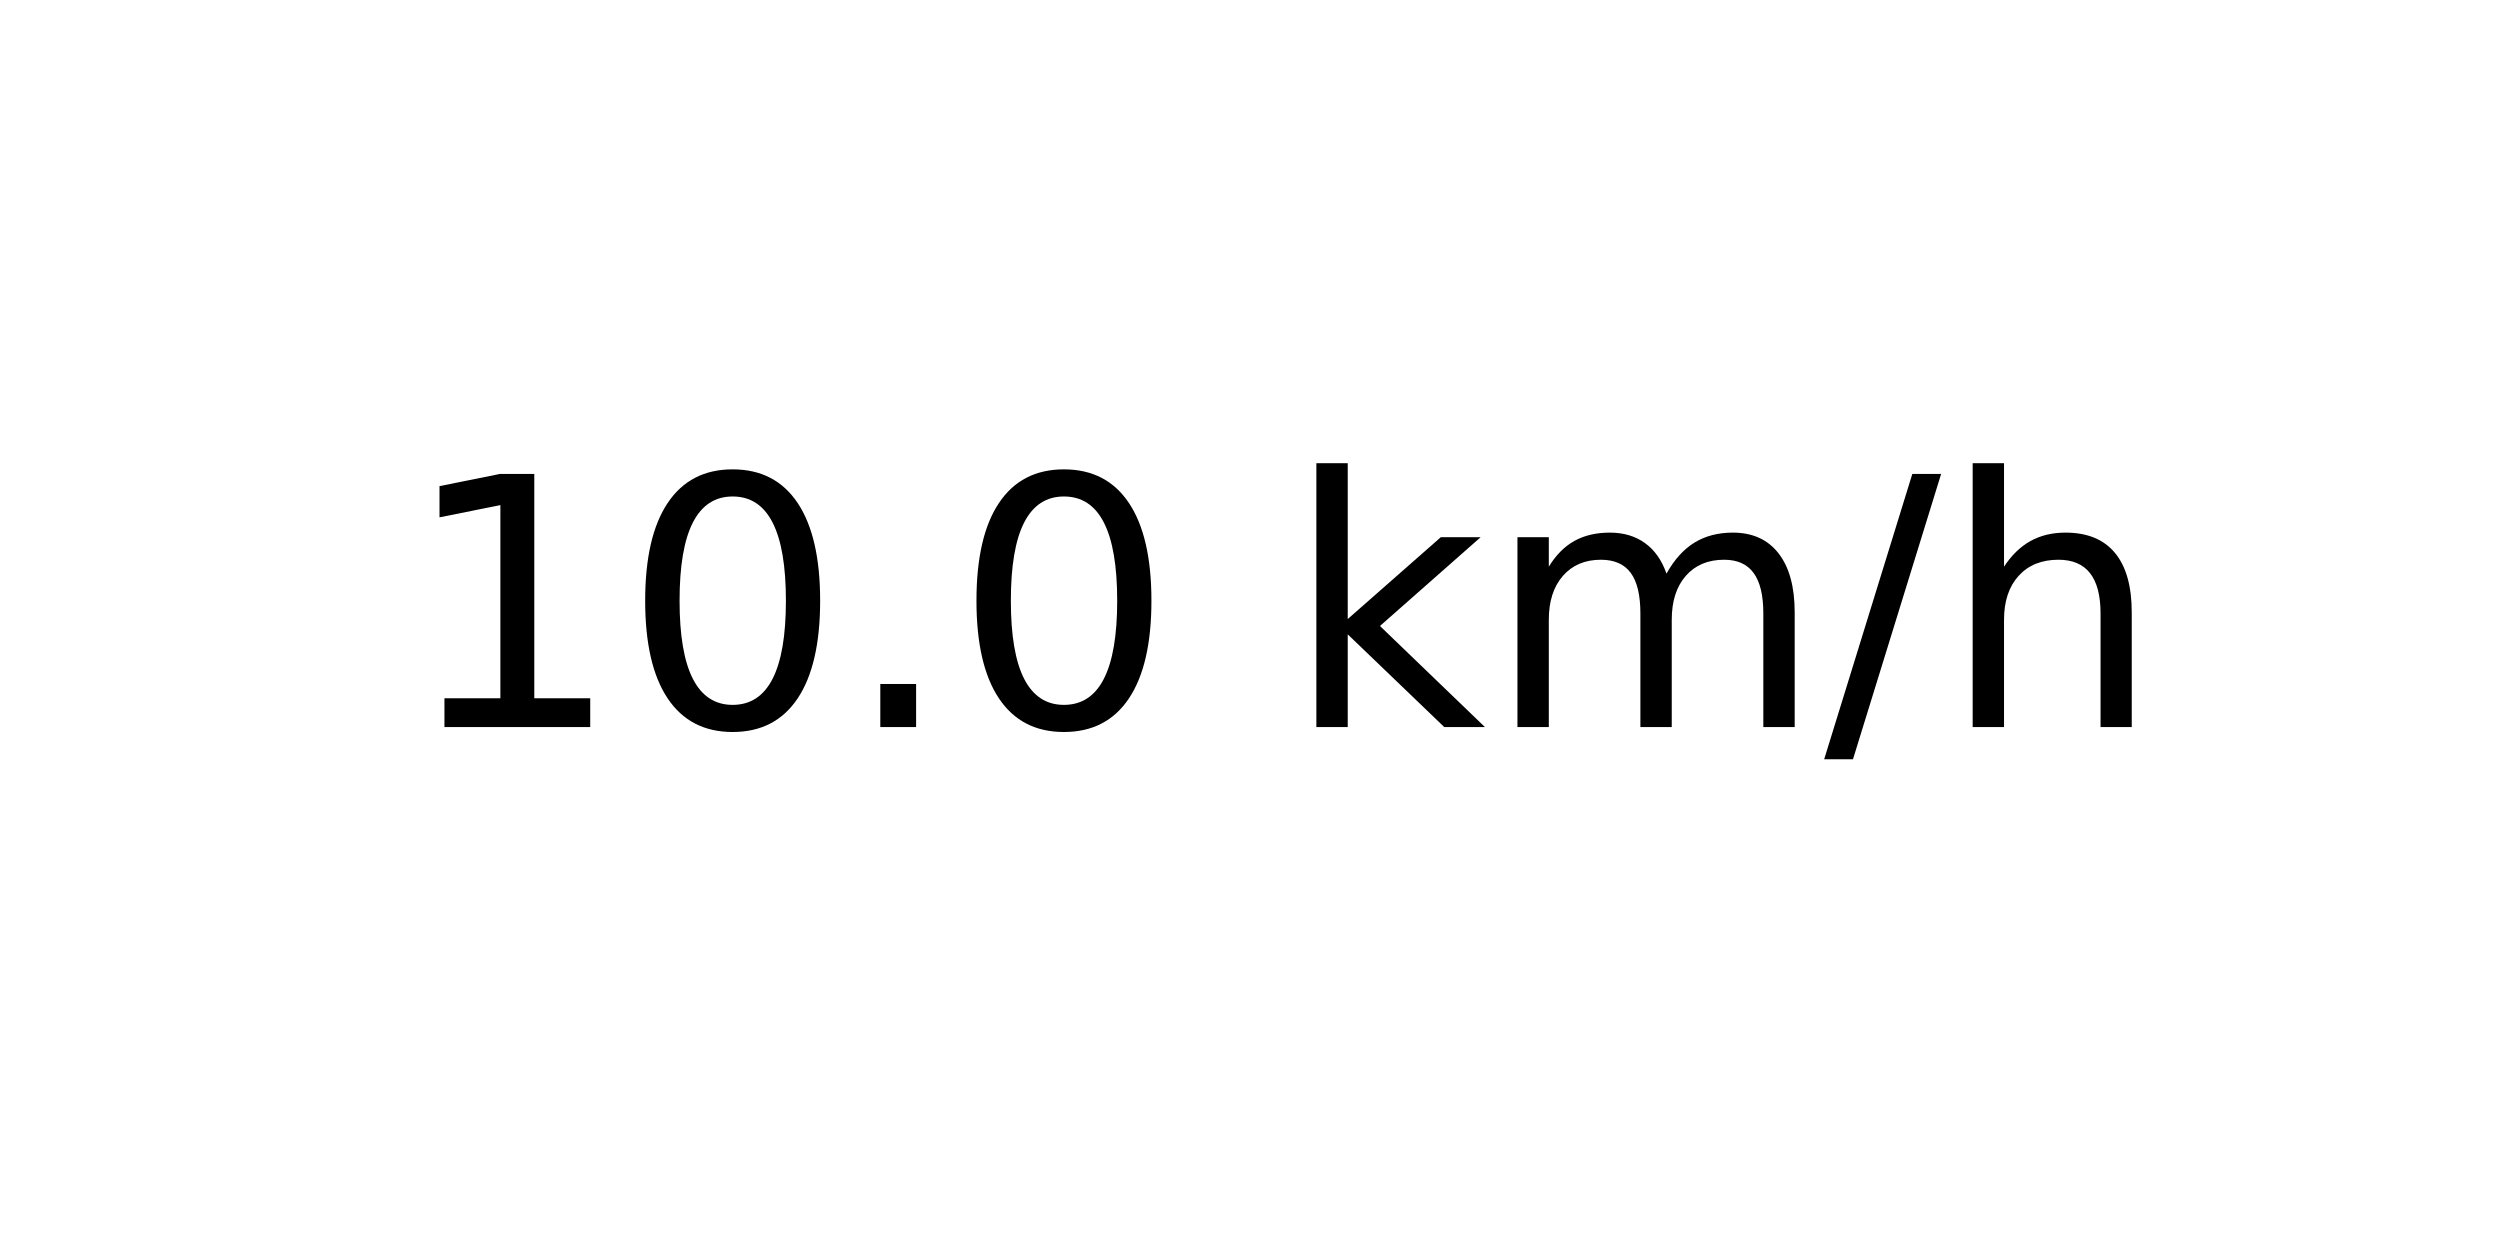
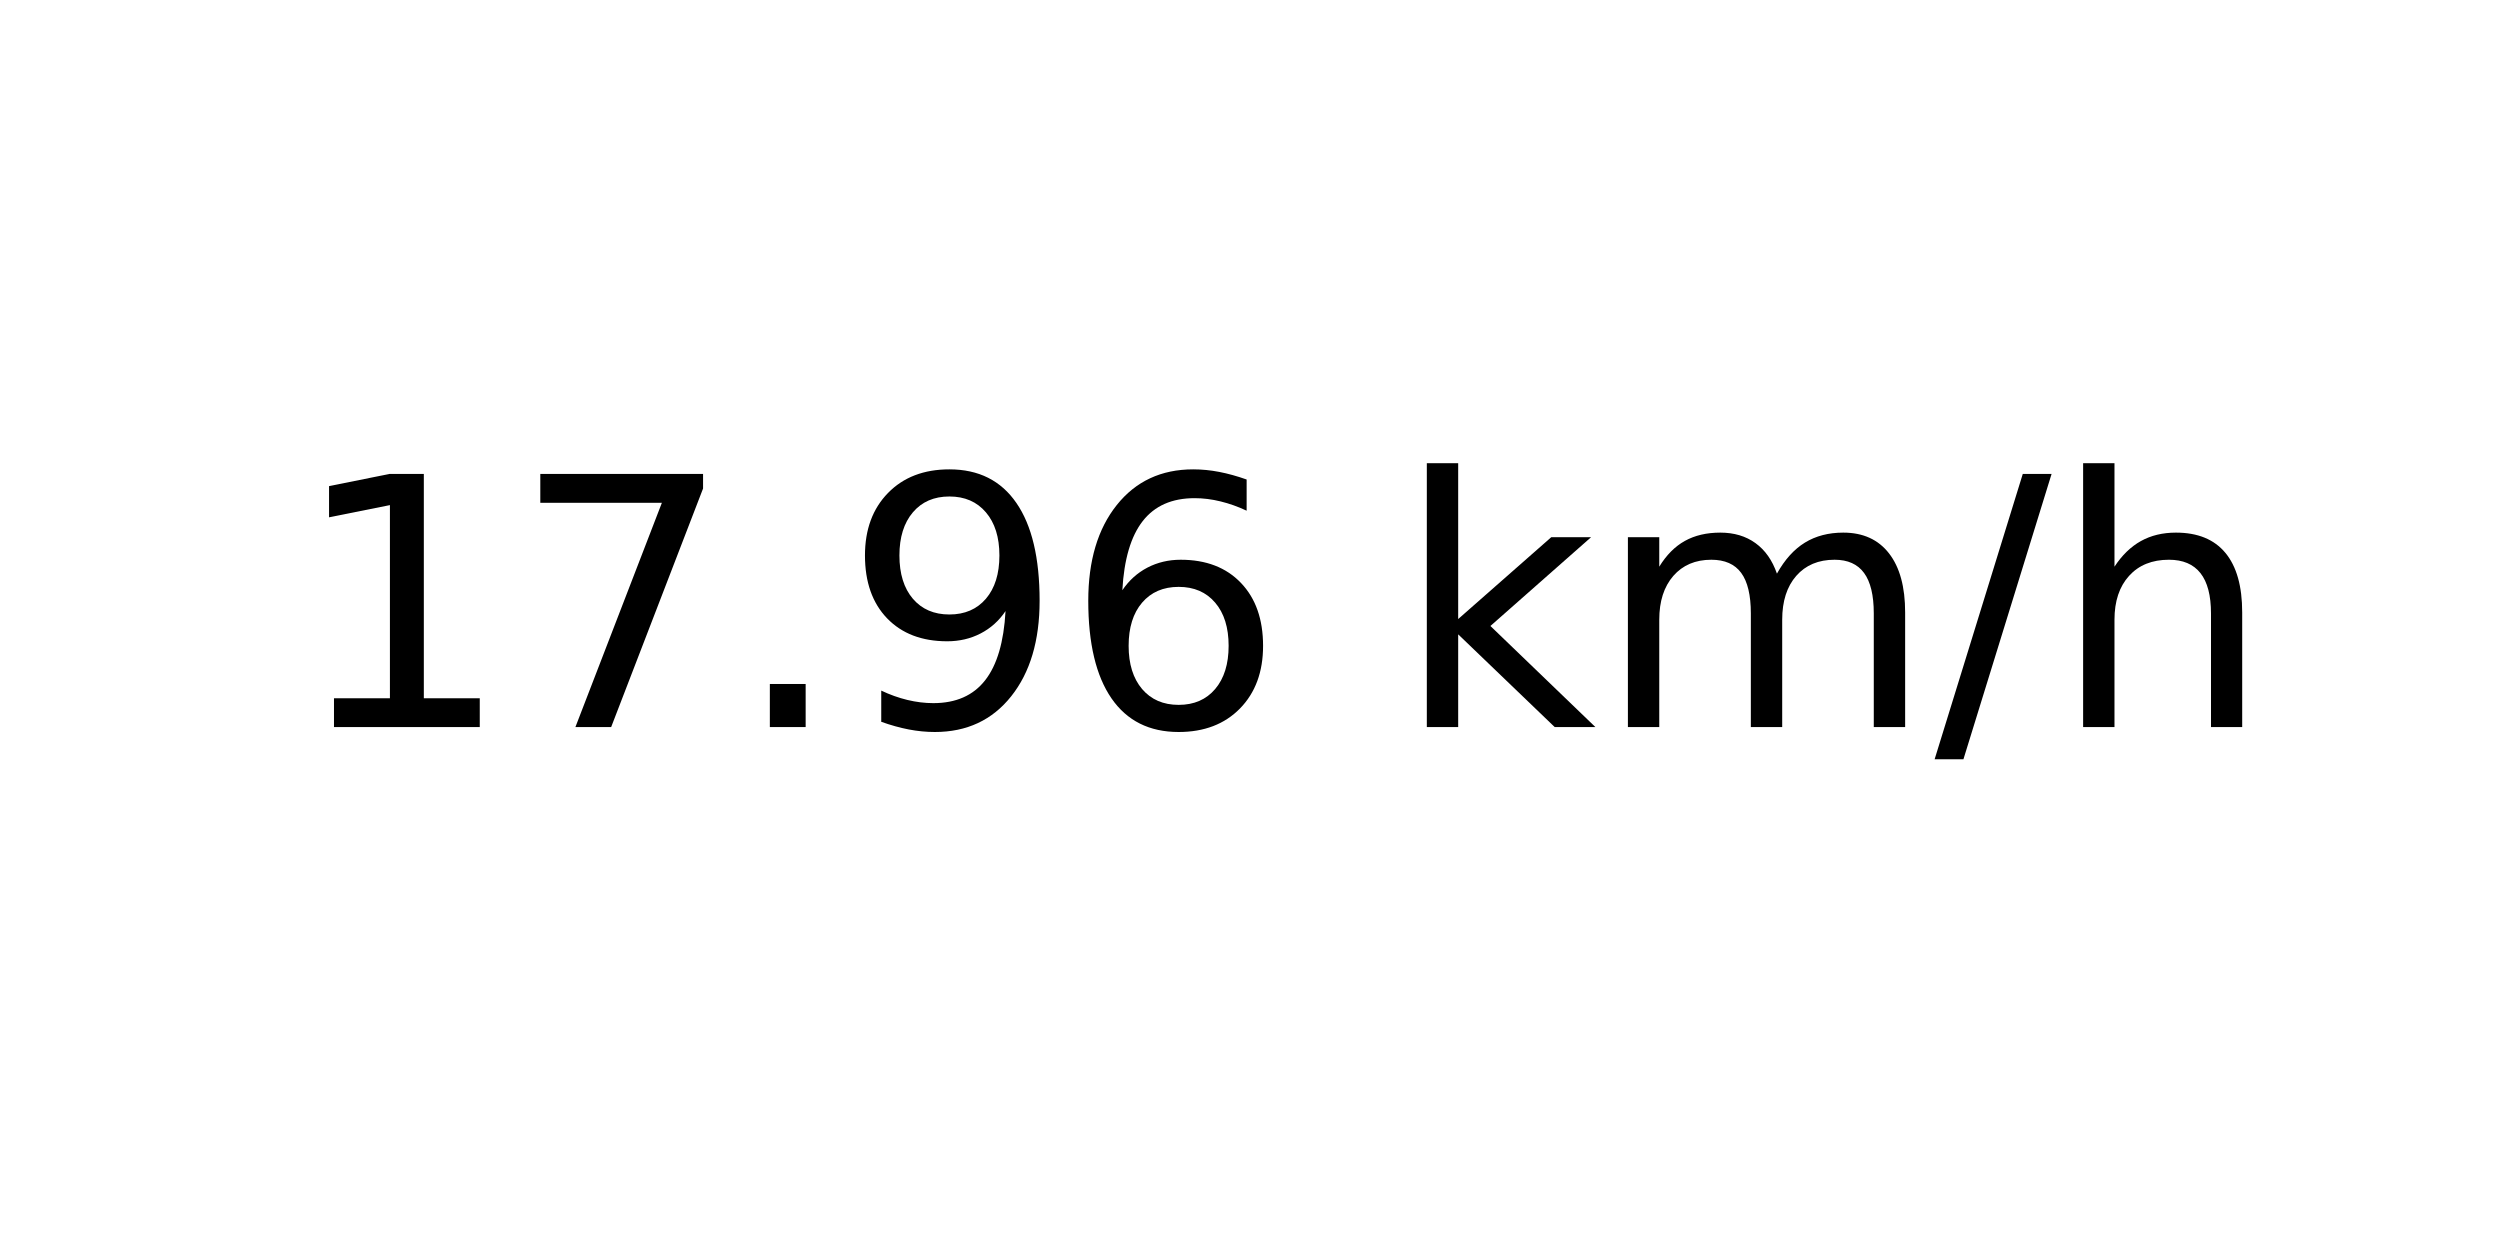
<svg xmlns="http://www.w3.org/2000/svg" xmlns:xlink="http://www.w3.org/1999/xlink" width="72pt" height="36pt" viewBox="0 0 72 36" version="1.1">
  <defs>
    <style type="text/css">*{stroke-linejoin: round; stroke-linecap: butt}</style>
  </defs>
  <g id="figure_1">
    <g id="axes_1">
      <g id="text_1">
-         <g transform="translate(11.55937 20.93937) scale(0.1 -0.1)">
+         <g transform="translate(8.378125 20.93937) scale(0.1 -0.1)">
          <defs>
            <path id="DejaVuSans-31" d="M 794 531  L 1825 531  L 1825 4091  L 703 3866  L 703 4441  L 1819 4666  L 2450 4666  L 2450 531  L 3481 531  L 3481 0  L 794 0  L 794 531  z " transform="scale(0.015625)" />
-             <path id="DejaVuSans-30" d="M 2034 4250  Q 1547 4250 1301 3770  Q 1056 3291 1056 2328  Q 1056 1369 1301 889  Q 1547 409 2034 409  Q 2525 409 2770 889  Q 3016 1369 3016 2328  Q 3016 3291 2770 3770  Q 2525 4250 2034 4250  z M 2034 4750  Q 2819 4750 3233 4129  Q 3647 3509 3647 2328  Q 3647 1150 3233 529  Q 2819 -91 2034 -91  Q 1250 -91 836 529  Q 422 1150 422 2328  Q 422 3509 836 4129  Q 1250 4750 2034 4750  z " transform="scale(0.015625)" />
+             <path id="DejaVuSans-37" d="M 525 4666  L 3525 4666  L 3525 4397  L 1831 0  L 1172 0  L 2766 4134  L 525 4134  L 525 4666  z " transform="scale(0.015625)" />
            <path id="DejaVuSans-2e" d="M 684 794  L 1344 794  L 1344 0  L 684 0  L 684 794  z " transform="scale(0.015625)" />
+             <path id="DejaVuSans-39" d="M 703 97  L 703 672  Q 941 559 1184 500  Q 1428 441 1663 441  Q 2288 441 2617 861  Q 2947 1281 2994 2138  Q 2813 1869 2534 1725  Q 2256 1581 1919 1581  Q 1219 1581 811 2004  Q 403 2428 403 3163  Q 403 3881 828 4315  Q 1253 4750 1959 4750  Q 2769 4750 3195 4129  Q 3622 3509 3622 2328  Q 3622 1225 3098 567  Q 2575 -91 1691 -91  Q 1453 -91 1209 -44  Q 966 3 703 97  z M 1959 2075  Q 2384 2075 2632 2365  Q 2881 2656 2881 3163  Q 2881 3666 2632 3958  Q 2384 4250 1959 4250  Q 1534 4250 1286 3958  Q 1038 3666 1038 3163  Q 1038 2656 1286 2365  Q 1534 2075 1959 2075  z " transform="scale(0.015625)" />
+             <path id="DejaVuSans-36" d="M 2113 2584  Q 1688 2584 1439 2293  Q 1191 2003 1191 1497  Q 1191 994 1439 701  Q 1688 409 2113 409  Q 2538 409 2786 701  Q 3034 994 3034 1497  Q 3034 2003 2786 2293  Q 2538 2584 2113 2584  z M 3366 4563  L 3366 3988  Q 3128 4100 2886 4159  Q 2644 4219 2406 4219  Q 1781 4219 1451 3797  Q 1122 3375 1075 2522  Q 1259 2794 1537 2939  Q 1816 3084 2150 3084  Q 2853 3084 3261 2657  Q 3669 2231 3669 1497  Q 3669 778 3244 343  Q 2819 -91 2113 -91  Q 1303 -91 875 529  Q 447 1150 447 2328  Q 447 3434 972 4092  Q 1497 4750 2381 4750  Q 2619 4750 2861 4703  Q 3103 4656 3366 4563  z " transform="scale(0.015625)" />
            <path id="DejaVuSans-20" transform="scale(0.015625)" />
            <path id="DejaVuSans-6b" d="M 581 4863  L 1159 4863  L 1159 1991  L 2875 3500  L 3609 3500  L 1753 1863  L 3688 0  L 2938 0  L 1159 1709  L 1159 0  L 581 0  L 581 4863  z " transform="scale(0.015625)" />
            <path id="DejaVuSans-6d" d="M 3328 2828  Q 3544 3216 3844 3400  Q 4144 3584 4550 3584  Q 5097 3584 5394 3201  Q 5691 2819 5691 2113  L 5691 0  L 5113 0  L 5113 2094  Q 5113 2597 4934 2840  Q 4756 3084 4391 3084  Q 3944 3084 3684 2787  Q 3425 2491 3425 1978  L 3425 0  L 2847 0  L 2847 2094  Q 2847 2600 2669 2842  Q 2491 3084 2119 3084  Q 1678 3084 1418 2786  Q 1159 2488 1159 1978  L 1159 0  L 581 0  L 581 3500  L 1159 3500  L 1159 2956  Q 1356 3278 1631 3431  Q 1906 3584 2284 3584  Q 2666 3584 2933 3390  Q 3200 3197 3328 2828  z " transform="scale(0.015625)" />
            <path id="DejaVuSans-2f" d="M 1625 4666  L 2156 4666  L 531 -594  L 0 -594  L 1625 4666  z " transform="scale(0.015625)" />
            <path id="DejaVuSans-68" d="M 3513 2113  L 3513 0  L 2938 0  L 2938 2094  Q 2938 2591 2744 2837  Q 2550 3084 2163 3084  Q 1697 3084 1428 2787  Q 1159 2491 1159 1978  L 1159 0  L 581 0  L 581 4863  L 1159 4863  L 1159 2956  Q 1366 3272 1645 3428  Q 1925 3584 2291 3584  Q 2894 3584 3203 3211  Q 3513 2838 3513 2113  z " transform="scale(0.015625)" />
          </defs>
          <use xlink:href="#DejaVuSans-31" />
-           <use xlink:href="#DejaVuSans-30" x="63.623" />
+           <use xlink:href="#DejaVuSans-37" x="63.623" />
          <use xlink:href="#DejaVuSans-2e" x="127.246" />
-           <use xlink:href="#DejaVuSans-30" x="159.033" />
-           <use xlink:href="#DejaVuSans-20" x="222.656" />
-           <use xlink:href="#DejaVuSans-6b" x="254.443" />
-           <use xlink:href="#DejaVuSans-6d" x="312.354" />
-           <use xlink:href="#DejaVuSans-2f" x="409.766" />
-           <use xlink:href="#DejaVuSans-68" x="443.457" />
+           <use xlink:href="#DejaVuSans-39" x="159.033" />
+           <use xlink:href="#DejaVuSans-36" x="222.656" />
+           <use xlink:href="#DejaVuSans-20" x="286.279" />
+           <use xlink:href="#DejaVuSans-6b" x="318.066" />
+           <use xlink:href="#DejaVuSans-6d" x="375.977" />
+           <use xlink:href="#DejaVuSans-2f" x="473.389" />
+           <use xlink:href="#DejaVuSans-68" x="507.08" />
        </g>
      </g>
    </g>
  </g>
</svg>
